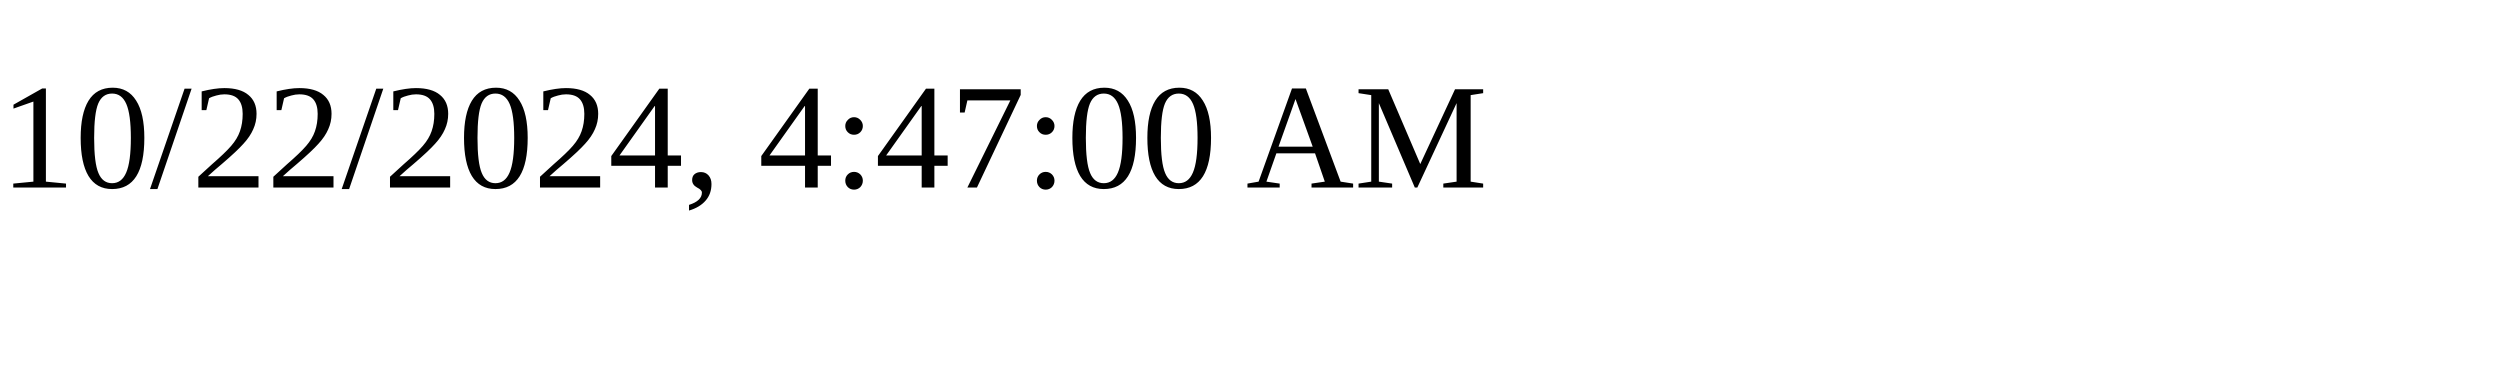
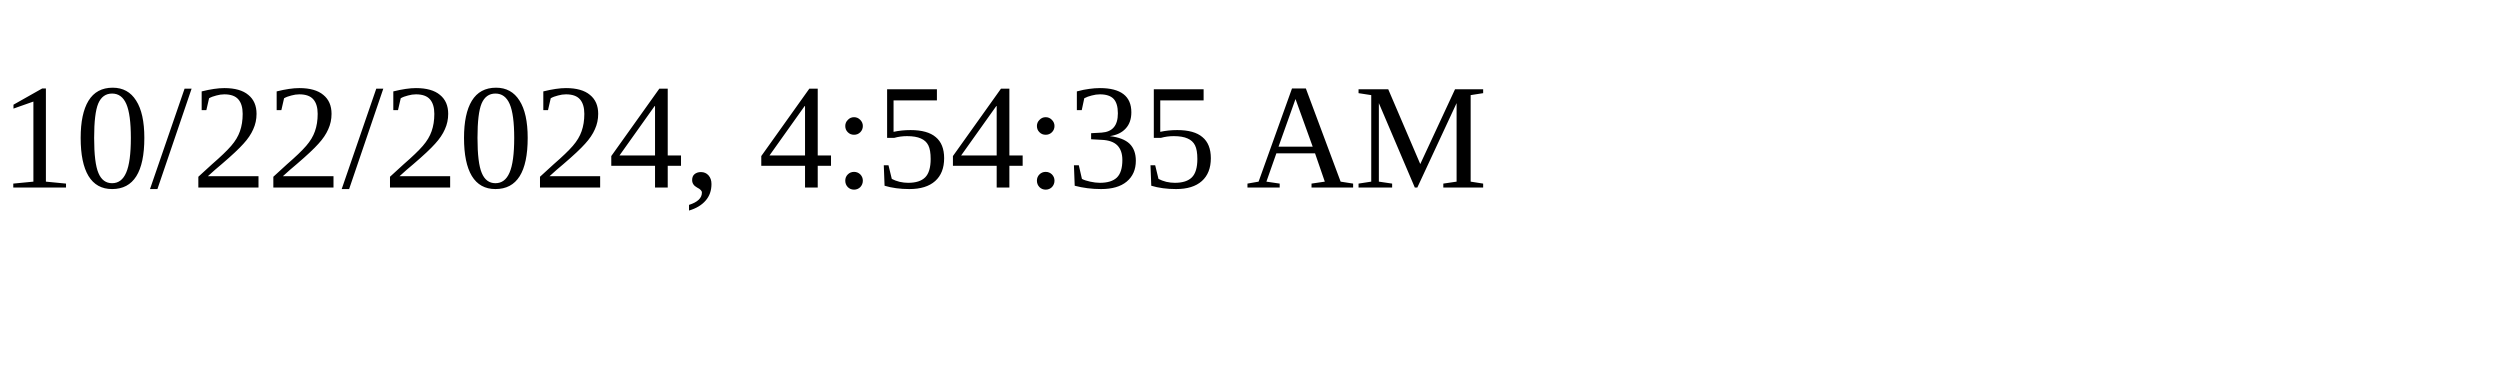
<svg xmlns="http://www.w3.org/2000/svg" height="30" width="200">
-   <text x="0" y="15">10/22/2024, 4:47:00 AM</text>
+   <text x="0" y="15">10/22/2024, 4:54:35 AM</text>
</svg>
